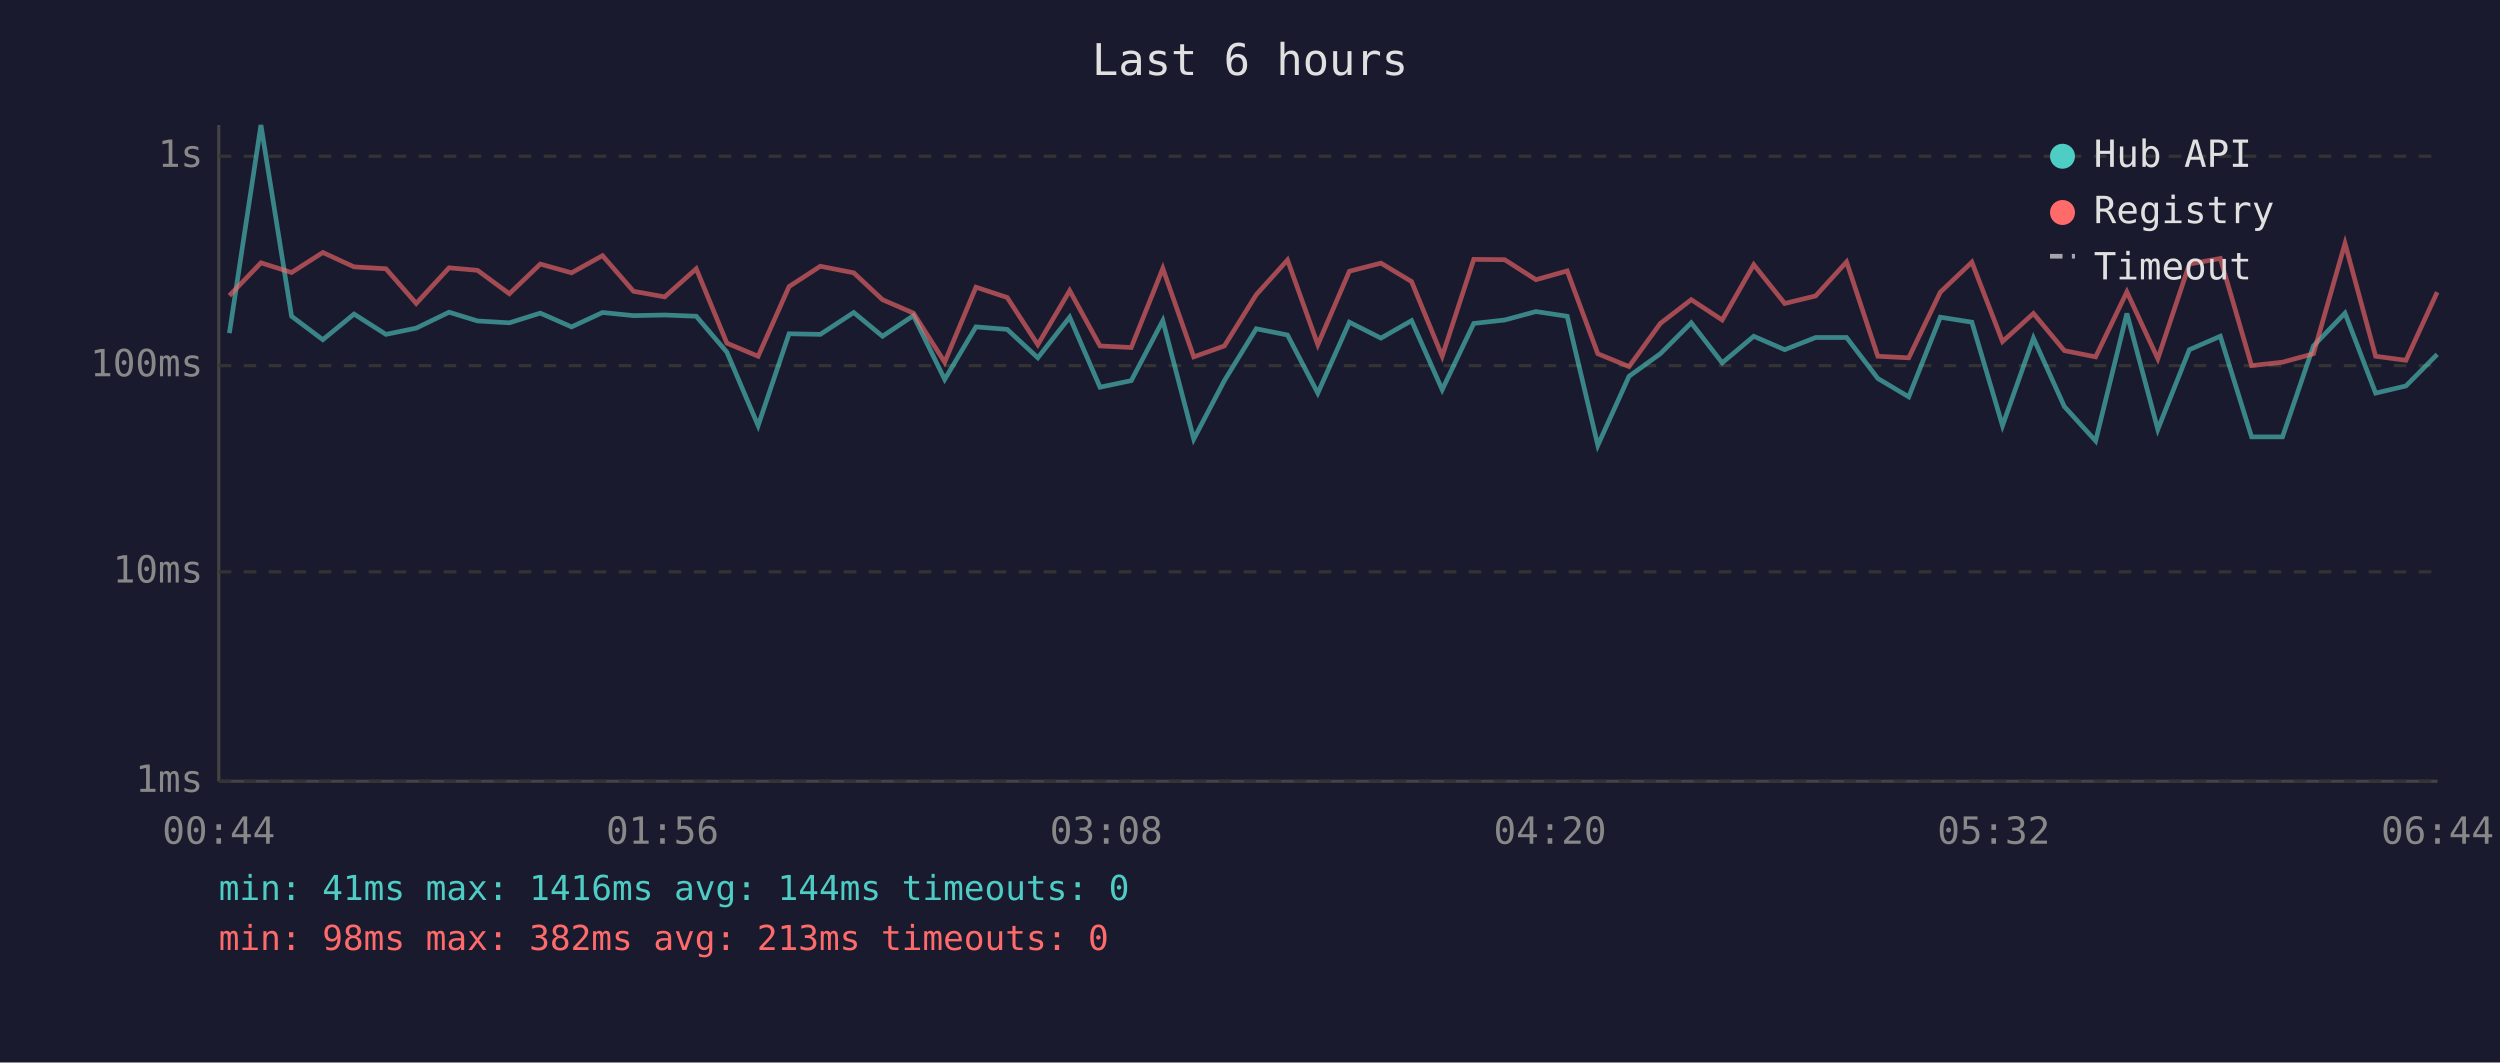
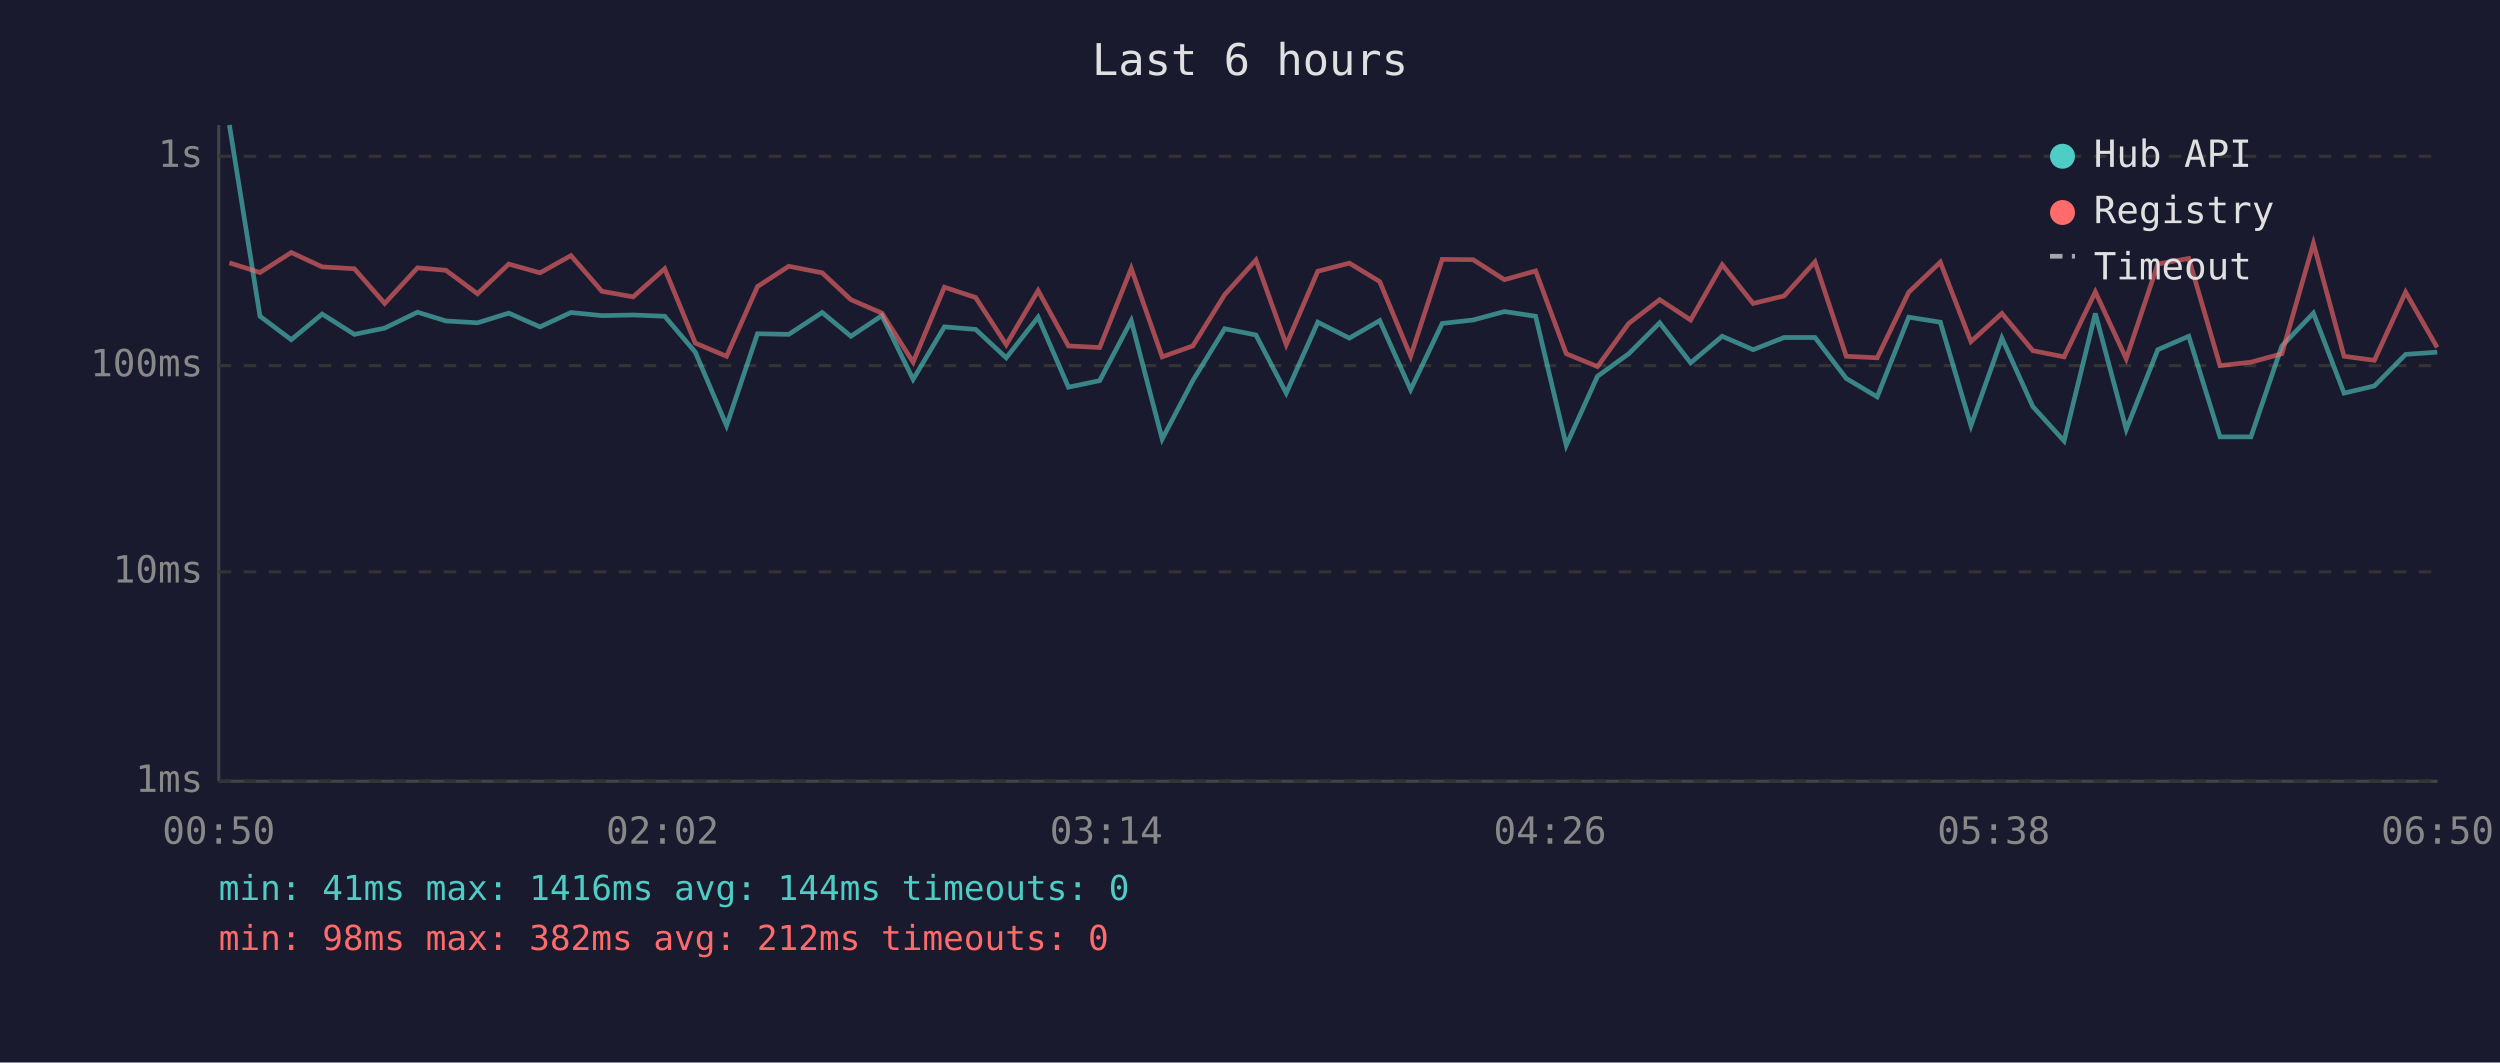
<svg xmlns="http://www.w3.org/2000/svg" viewBox="0 0 800 340" font-family="monospace" font-size="12">
  <rect width="800" height="340" fill="#1a1a2e" />
  <text x="400" y="24" fill="#e0e0e0" font-size="14" text-anchor="middle">Last 6 hours</text>
  <line x1="70" y1="40" x2="70" y2="250" stroke="#444" stroke-width="1" />
  <line x1="70" y1="250" x2="780" y2="250" stroke="#444" stroke-width="1" />
  <line x1="70" y1="250" x2="780" y2="250" stroke="#333" stroke-width="1" stroke-dasharray="4" />
  <text x="65" y="250" fill="#888" text-anchor="end" dominant-baseline="middle">1ms</text>
  <line x1="70" y1="183" x2="780" y2="183" stroke="#333" stroke-width="1" stroke-dasharray="4" />
  <text x="65" y="183" fill="#888" text-anchor="end" dominant-baseline="middle">10ms</text>
  <line x1="70" y1="117" x2="780" y2="117" stroke="#333" stroke-width="1" stroke-dasharray="4" />
  <text x="65" y="117" fill="#888" text-anchor="end" dominant-baseline="middle">100ms</text>
  <line x1="70" y1="50" x2="780" y2="50" stroke="#333" stroke-width="1" stroke-dasharray="4" />
  <text x="65" y="50" fill="#888" text-anchor="end" dominant-baseline="middle">1s</text>
-   <text x="70" y="270" fill="#888" text-anchor="middle">00:44</text>
-   <text x="212" y="270" fill="#888" text-anchor="middle">01:56</text>
-   <text x="354" y="270" fill="#888" text-anchor="middle">03:08</text>
-   <text x="496" y="270" fill="#888" text-anchor="middle">04:20</text>
-   <text x="638" y="270" fill="#888" text-anchor="middle">05:32</text>
-   <text x="780" y="270" fill="#888" text-anchor="middle">06:44</text>
-   <polyline points="73.4,106.6 83.5,40.0 93.3,101.2 103.3,108.7 113.3,100.5 123.5,107.0 133.2,105.0 143.7,99.9 152.8,102.7 163.0,103.3 172.9,100.2 182.9,104.6 192.8,100.0 202.7,101.0 212.7,100.8 222.8,101.2 232.6,112.7 242.6,136.2 252.5,106.8 262.5,107.0 273.2,100.0 282.4,107.6 292.3,101.0 302.3,121.4 312.3,104.6 322.3,105.4 332.1,114.5 342.3,101.5 352.0,123.9 362.0,121.8 372.1,102.6 382.0,140.5 391.8,121.8 402.0,105.2 412.0,107.2 421.7,125.8 431.8,103.1 441.9,108.2 451.7,102.6 461.5,124.7 471.6,103.5 481.5,102.4 491.5,99.7 501.5,101.2 511.3,142.5 521.3,120.4 531.3,113.2 541.2,103.3 551.1,116.1 561.2,107.6 571.1,111.9 581.0,108.0 590.9,108.0 600.9,121.1 610.8,127.0 620.9,101.5 631.0,103.1 640.8,136.2 650.7,108.2 660.6,130.1 670.6,141.1 680.6,100.3 690.5,137.4 700.6,111.9 710.5,107.6 720.5,139.8 730.4,139.8 740.3,110.7 750.4,100.2 760.2,125.8 769.9,123.5 779.9,113.4" fill="none" stroke="#4ecdc4" stroke-width="1.5" opacity="0.6" />
-   <polyline points="73.4,94.6 83.5,84.1 93.3,87.2 103.3,80.8 113.3,85.4 123.5,86.0 133.2,97.1 143.7,85.7 152.8,86.5 163.0,94.0 172.9,84.5 182.9,87.3 192.8,81.8 202.7,93.2 212.7,95.0 222.8,86.0 232.6,109.8 242.6,114.0 252.5,91.7 262.5,85.2 273.2,87.3 282.4,95.9 292.3,100.2 302.3,115.9 312.3,91.9 322.3,95.2 332.1,110.3 342.3,93.0 352.0,110.7 362.0,111.2 372.1,85.9 382.0,114.2 391.8,110.7 402.0,94.3 412.0,83.2 421.7,110.3 431.8,86.8 441.9,84.2 451.7,90.1 461.5,114.0 471.6,83.0 481.5,83.1 491.5,89.5 501.5,86.7 511.3,113.2 521.3,117.3 531.3,103.5 541.2,95.9 551.1,102.4 561.2,84.7 571.1,97.1 581.0,94.7 590.9,83.8 600.9,114.0 610.8,114.5 620.9,93.5 631.0,83.9 640.8,109.3 650.7,100.3 660.6,112.2 670.6,114.2 680.6,93.4 690.5,114.8 700.6,84.5 710.5,82.7 720.5,117.0 730.4,115.9 740.3,113.2 750.4,77.9 760.2,114.0 769.9,115.3 779.9,93.5" fill="none" stroke="#ff6b6b" stroke-width="1.5" opacity="0.6" />
+   <text x="70" y="270" fill="#888" text-anchor="middle">00:50</text>
+   <text x="212" y="270" fill="#888" text-anchor="middle">02:02</text>
+   <text x="354" y="270" fill="#888" text-anchor="middle">03:14</text>
+   <text x="496" y="270" fill="#888" text-anchor="middle">04:26</text>
+   <text x="638" y="270" fill="#888" text-anchor="middle">05:38</text>
+   <text x="780" y="270" fill="#888" text-anchor="middle">06:50</text>
+   <polyline points="73.4,40.0 83.2,101.2 93.2,108.7 103.1,100.5 113.4,107.0 123.1,105.0 133.6,99.9 142.7,102.7 152.8,103.3 162.8,100.2 172.8,104.6 182.7,100.0 192.6,101.0 202.6,100.8 212.7,101.2 222.5,112.7 232.5,136.2 242.4,106.8 252.4,107.0 263.1,100.0 272.3,107.6 282.2,101.0 292.2,121.4 302.2,104.6 312.2,105.4 322.0,114.5 332.2,101.5 341.9,123.9 351.9,121.8 362.0,102.6 371.9,140.5 381.7,121.8 391.9,105.2 401.9,107.2 411.6,125.8 421.7,103.1 431.8,108.2 441.5,102.6 451.4,124.7 461.5,103.5 471.4,102.4 481.4,99.7 491.4,101.2 501.2,142.5 511.2,120.4 521.2,113.2 531.1,103.3 541.0,116.1 551.1,107.6 561.0,111.9 570.9,108.0 580.8,108.0 590.8,121.1 600.7,127.0 610.8,101.5 620.9,103.1 630.7,136.2 640.6,108.2 650.5,130.1 660.5,141.1 670.5,100.3 680.4,137.4 690.5,111.9 700.4,107.6 710.4,139.8 720.3,139.8 730.2,110.7 740.3,100.2 750.1,125.8 759.8,123.5 769.8,113.4 779.9,112.7" fill="none" stroke="#4ecdc4" stroke-width="1.5" opacity="0.6" />
+   <polyline points="73.4,84.1 83.2,87.2 93.2,80.8 103.1,85.4 113.4,86.0 123.1,97.1 133.6,85.7 142.7,86.5 152.8,94.0 162.8,84.5 172.8,87.3 182.7,81.8 192.6,93.2 202.6,95.0 212.7,86.0 222.5,109.8 232.5,114.0 242.4,91.7 252.4,85.2 263.1,87.3 272.3,95.9 282.2,100.2 292.2,115.9 302.2,91.9 312.2,95.2 322.0,110.3 332.2,93.0 341.9,110.7 351.9,111.2 362.0,85.9 371.9,114.2 381.7,110.7 391.9,94.3 401.9,83.2 411.6,110.3 421.7,86.8 431.8,84.2 441.5,90.1 451.4,114.0 461.5,83.0 471.4,83.1 481.4,89.5 491.4,86.7 501.2,113.2 511.2,117.3 521.2,103.5 531.1,95.9 541.0,102.4 551.1,84.7 561.0,97.1 570.9,94.7 580.8,83.8 590.8,114.0 600.7,114.5 610.8,93.5 620.9,83.9 630.7,109.3 640.6,100.3 650.5,112.2 660.5,114.2 670.5,93.4 680.4,114.8 690.5,84.5 700.4,82.7 710.4,117.0 720.3,115.9 730.2,113.2 740.3,77.9 750.1,114.0 759.8,115.3 769.8,93.5 779.9,111.2" fill="none" stroke="#ff6b6b" stroke-width="1.5" opacity="0.6" />
  <circle cx="660" cy="50" r="4" fill="#4ecdc4" />
  <text x="670" y="50" fill="#e0e0e0" dominant-baseline="middle">Hub API</text>
  <circle cx="660" cy="68" r="4" fill="#ff6b6b" />
  <text x="670" y="68" fill="#e0e0e0" dominant-baseline="middle">Registry</text>
  <line x1="656" y1="82" x2="664" y2="82" stroke="#e0e0e0" stroke-width="1.5" stroke-dasharray="4,3" opacity="0.7" />
  <text x="670" y="86" fill="#e0e0e0" dominant-baseline="middle">Timeout</text>
  <text x="70" y="288" fill="#4ecdc4" font-size="11">min: 41ms  max: 1416ms  avg: 144ms  timeouts: 0</text>
-   <text x="70" y="304" fill="#ff6b6b" font-size="11">min: 98ms  max: 382ms  avg: 213ms  timeouts: 0</text>
+   <text x="70" y="304" fill="#ff6b6b" font-size="11">min: 98ms  max: 382ms  avg: 212ms  timeouts: 0</text>
</svg>
